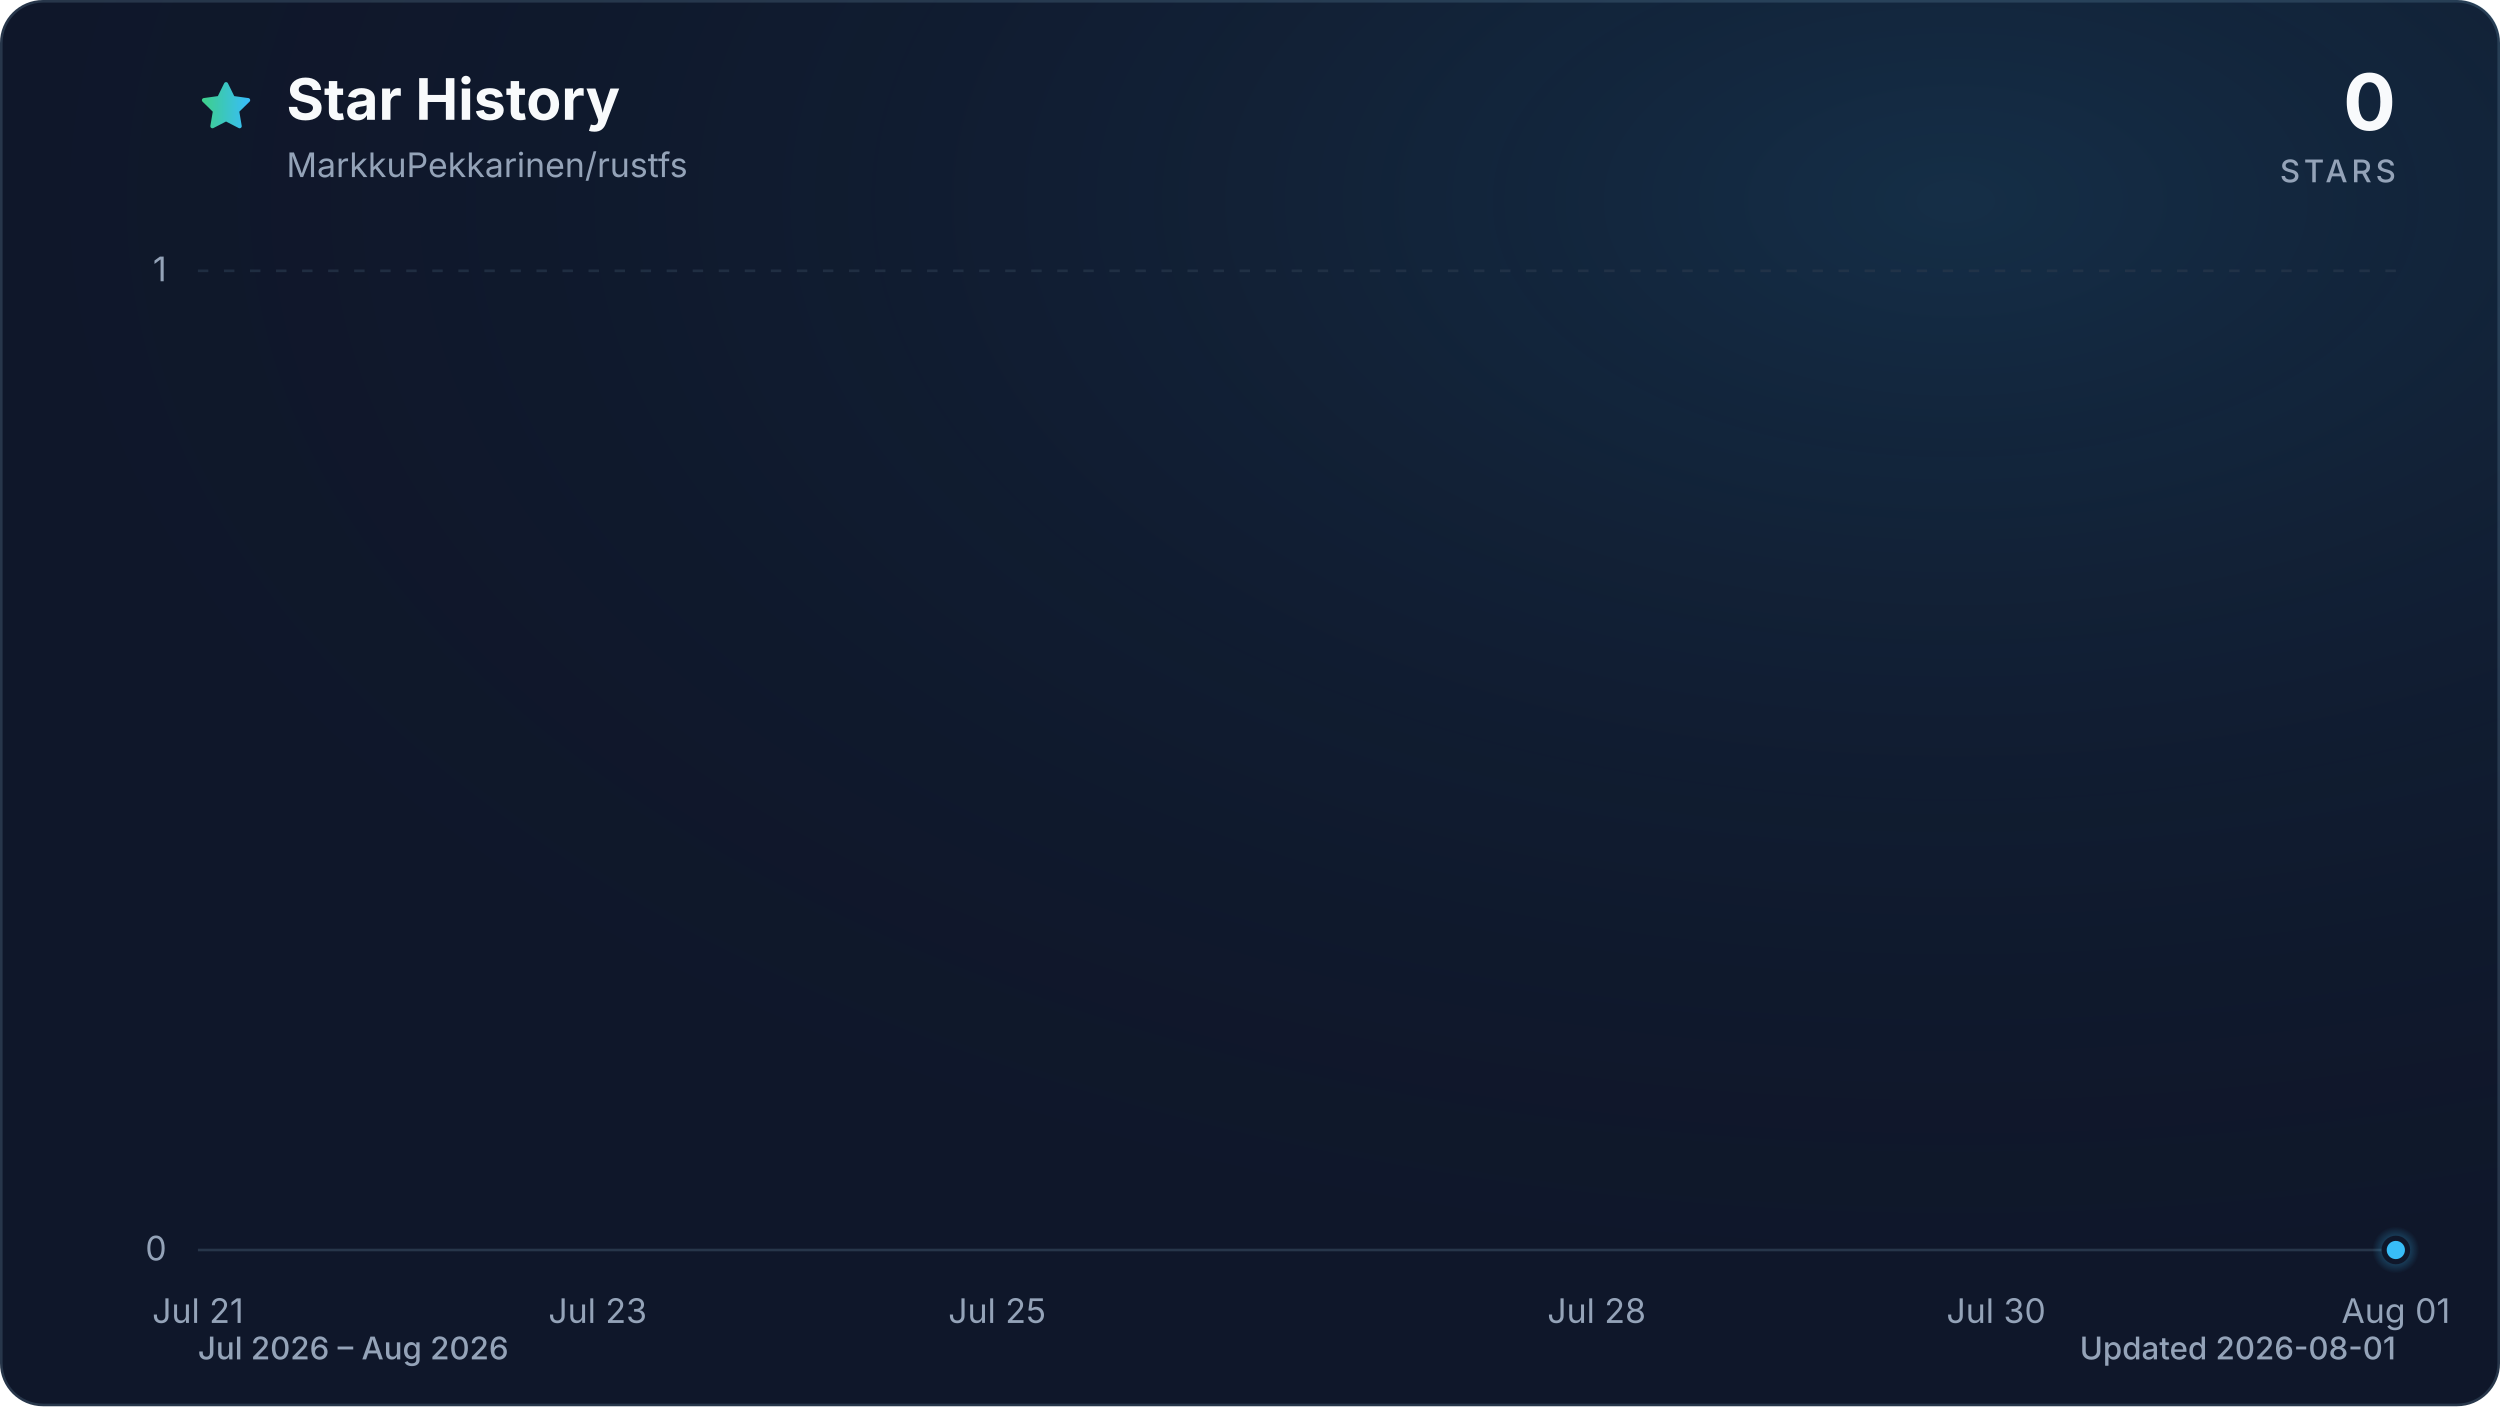
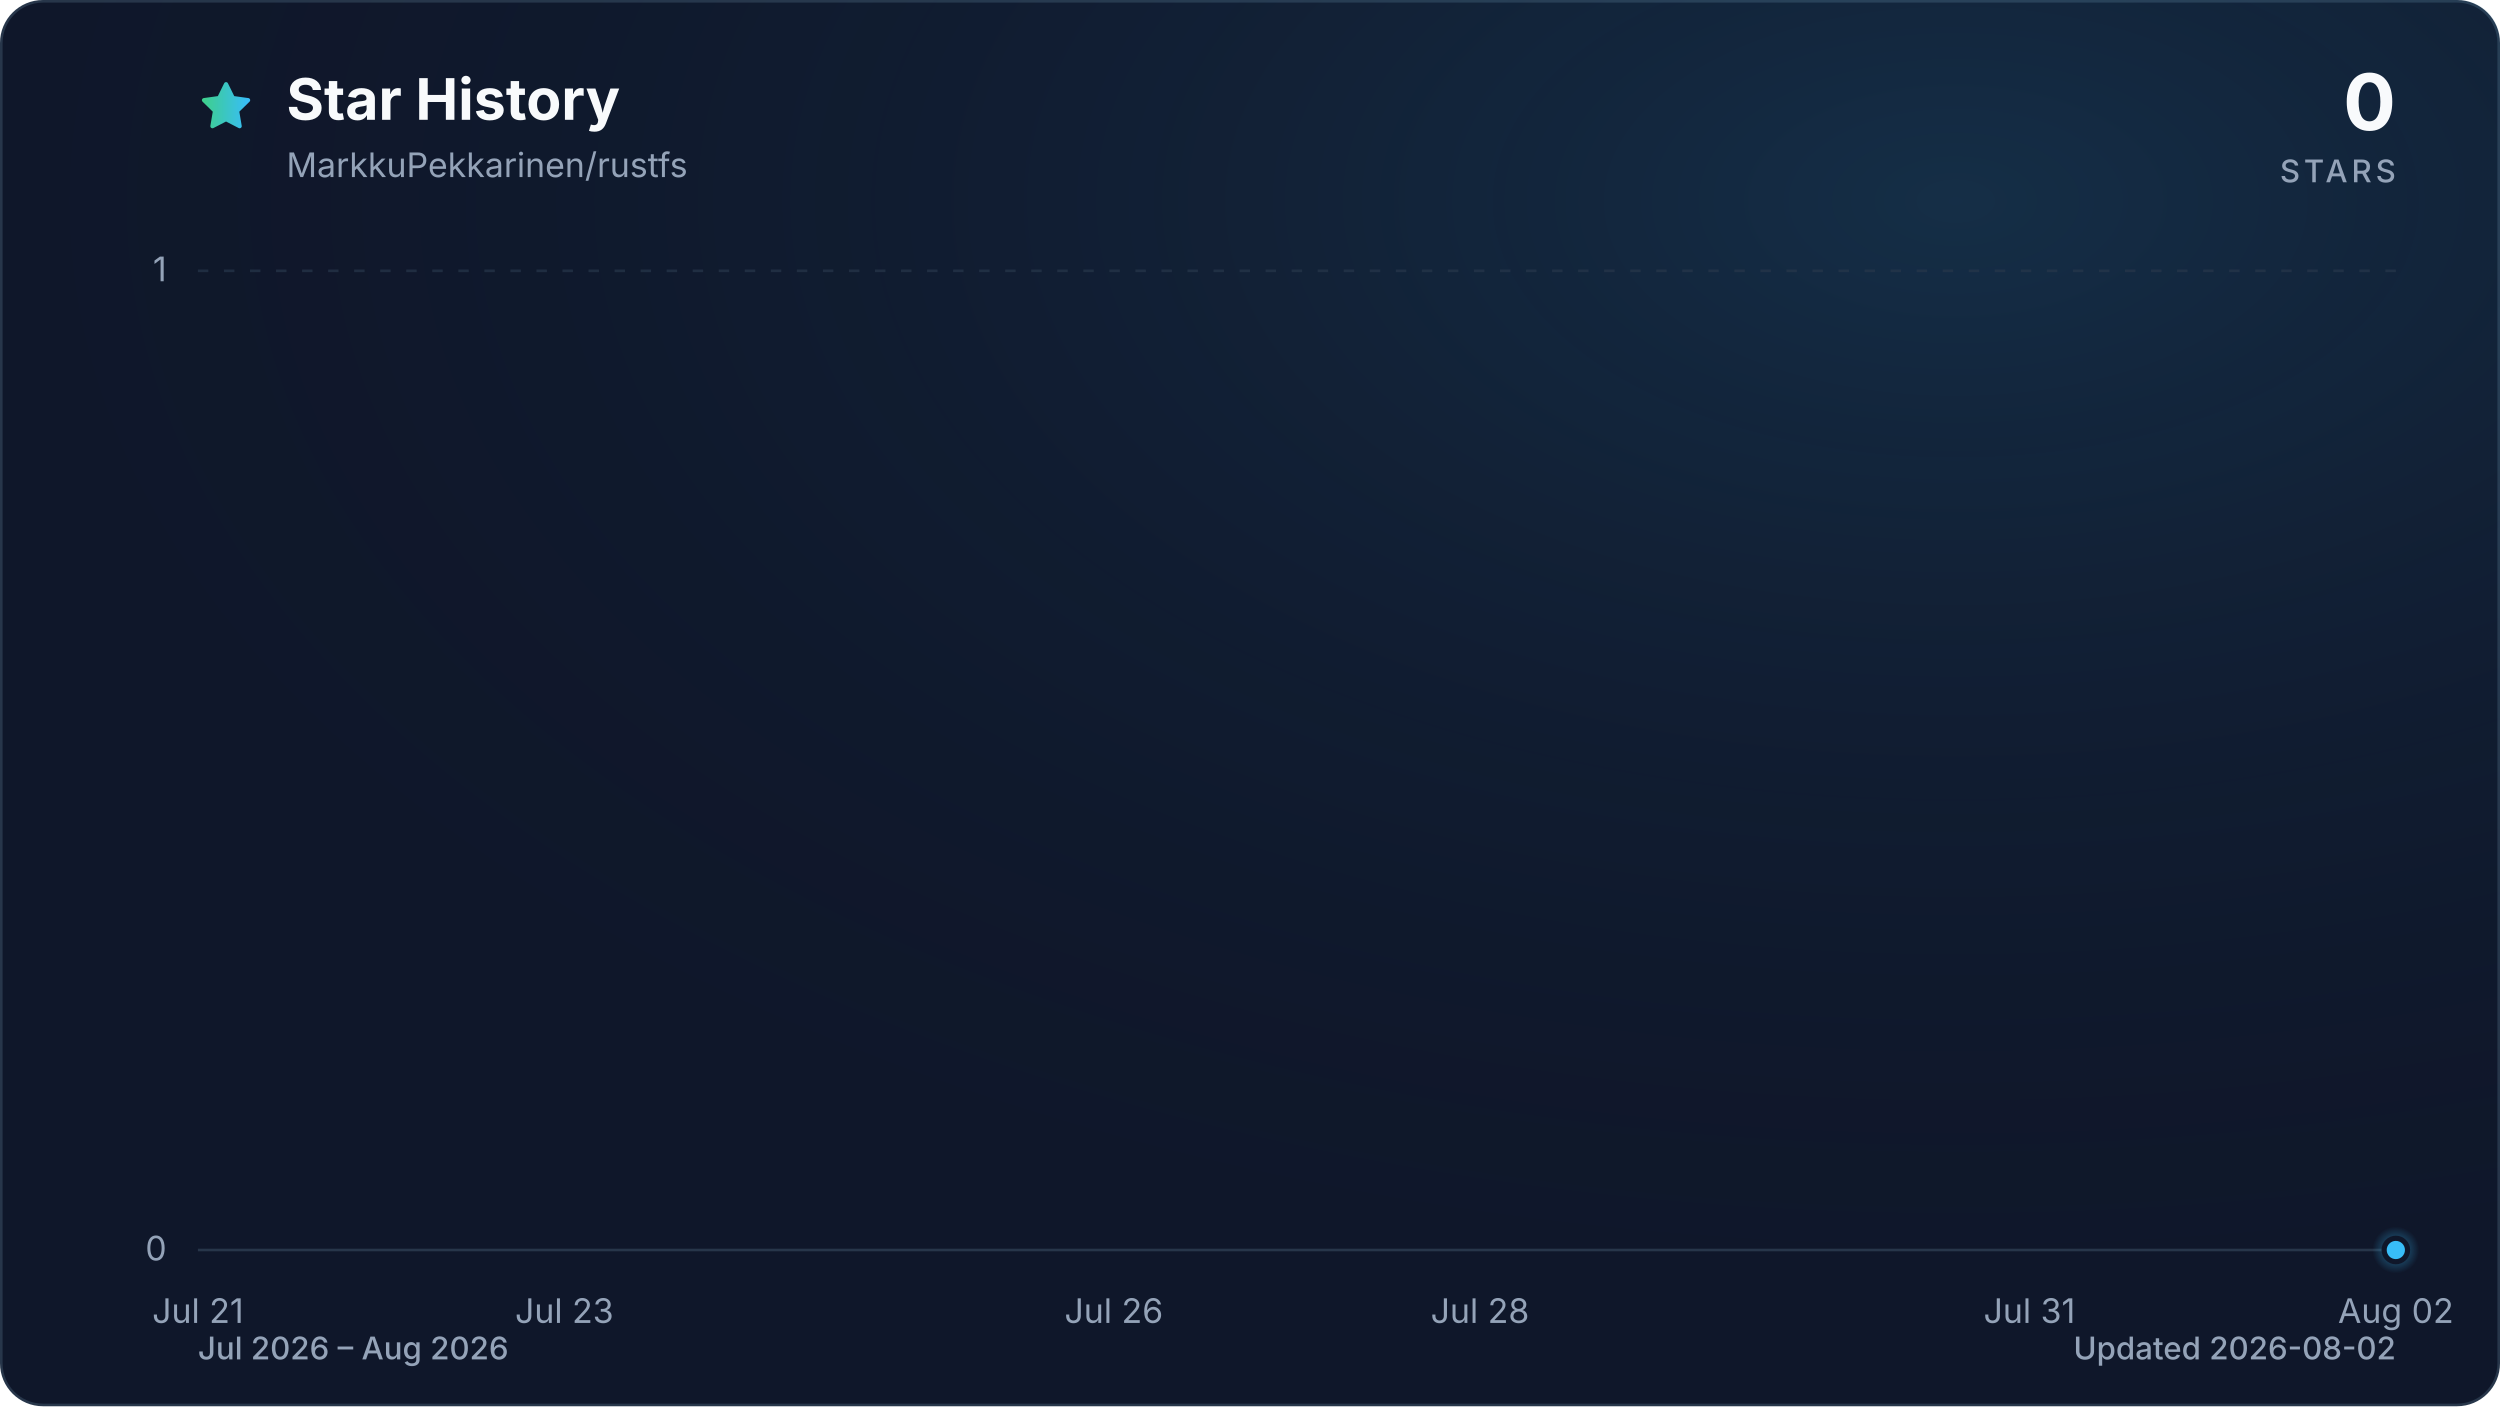
<svg xmlns="http://www.w3.org/2000/svg" viewBox="0 0 960 540" role="img" aria-labelledby="title description" data-style="gradient" data-variant="glow" data-animated="true">
  <defs>
    <linearGradient id="trend" x1="0" y1="0" x2="1" y2="0">
      <stop offset="0%" stop-color="#3ecf8e" />
      <stop offset="100%" stop-color="#38bdf8" />
    </linearGradient>
    <linearGradient id="area" x1="0" y1="0" x2="0" y2="1">
      <stop offset="0%" stop-color="#3ecf8e" stop-opacity="0.30" />
      <stop offset="55%" stop-color="#38bdf8" stop-opacity="0.10" />
      <stop offset="100%" stop-color="#38bdf8" stop-opacity="0.01" />
    </linearGradient>
    <radialGradient id="marker-halo" cx="50%" cy="50%" r="50%">
      <stop offset="0%" stop-color="#38bdf8" stop-opacity="0.55" />
      <stop offset="100%" stop-color="#38bdf8" stop-opacity="0" />
    </radialGradient>
    <radialGradient id="surface-glow" cx="78%" cy="14%" r="80%">
      <stop offset="0%" stop-color="#38bdf8" stop-opacity="0.14" />
      <stop offset="100%" stop-color="#0f172a" stop-opacity="0" />
    </radialGradient>
    <filter id="trend-glow" x="-20%" y="-20%" width="140%" height="140%">
      <feGaussianBlur stdDeviation="7" />
    </filter>
  </defs>
  <style>
.trend-enter{transform-box:fill-box;transform-origin:center;animation:trend-enter 520ms cubic-bezier(0.16,1,0.3,1)}
.marker-enter{transform-box:fill-box;transform-origin:center;animation:marker-enter 320ms cubic-bezier(0.16,1,0.3,1) 200ms both}
.marker-pulse{transform-box:fill-box;transform-origin:center;animation:marker-pulse 2.6s ease-out infinite}
@keyframes trend-enter{from{opacity:.35;transform:translateY(10px)}to{opacity:1;transform:translateY(0)}}
@keyframes marker-enter{from{opacity:0;transform:scale(.4)}to{opacity:1;transform:scale(1)}}
@keyframes marker-pulse{0%{opacity:.5;transform:scale(.7)}70%,100%{opacity:0;transform:scale(2.1)}}
@media (prefers-reduced-motion:reduce){.trend-enter,.marker-enter,.marker-pulse{animation:none!important}}
@media (prefers-reduced-motion:reduce){.marker-pulse{opacity:0}}
</style>
  <rect x="0.5" y="0.5" width="959" height="539" fill="#0f172a" stroke="#27364a" stroke-width="1" rx="16" />
  <rect width="960" height="540" fill="url(#surface-glow)" rx="16" />
  <path d="M12 2.6l2.9 5.9 6.5.9-4.7 4.6 1.1 6.5-5.8-3-5.8 3 1.1-6.5-4.7-4.6 6.5-.9L12 2.6Z" transform="translate(76 30) scale(.9)" fill="url(#trend)" stroke="url(#trend)" stroke-width="1.8" stroke-linejoin="round" aria-hidden="true" />
  <text x="110" y="46" fill="#f8fafc" font-family="ui-sans-serif, system-ui, -apple-system, BlinkMacSystemFont, 'Segoe UI', sans-serif" font-size="22" font-weight="700">Star History</text>
  <text x="110" y="68" fill="#94a3b8" font-family="ui-sans-serif, system-ui, -apple-system, BlinkMacSystemFont, 'Segoe UI', sans-serif" font-size="13">MarkkuPekkarinen/rustfs</text>
  <text x="920" y="50" fill="#f8fafc" font-family="ui-sans-serif, system-ui, -apple-system, BlinkMacSystemFont, 'Segoe UI', sans-serif" font-size="30" font-weight="700" text-anchor="end">0</text>
  <text x="920" y="70" fill="#94a3b8" font-family="ui-sans-serif, system-ui, -apple-system, BlinkMacSystemFont, 'Segoe UI', sans-serif" font-size="12" font-weight="500" letter-spacing="1.5" text-anchor="end">STARS</text>
  <line x1="76" y1="480.0" x2="920" y2="480.0" stroke="#27364a" stroke-width="1" stroke-dasharray="0" opacity="1" />
  <text x="64" y="484.0" fill="#94a3b8" font-family="ui-sans-serif, system-ui, -apple-system, BlinkMacSystemFont, 'Segoe UI', sans-serif" font-size="13" text-anchor="end">0</text>
  <line x1="76" y1="104.0" x2="920" y2="104.0" stroke="#27364a" stroke-width="1" stroke-dasharray="4 6" opacity="0.7" />
  <text x="64" y="108.0" fill="#94a3b8" font-family="ui-sans-serif, system-ui, -apple-system, BlinkMacSystemFont, 'Segoe UI', sans-serif" font-size="13" text-anchor="end">1</text>
  <text x="76.0" y="508" fill="#94a3b8" font-family="ui-sans-serif, system-ui, -apple-system, BlinkMacSystemFont, 'Segoe UI', sans-serif" font-size="13" text-anchor="middle">Jul 21</text>
-   <text x="229.5" y="508" fill="#94a3b8" font-family="ui-sans-serif, system-ui, -apple-system, BlinkMacSystemFont, 'Segoe UI', sans-serif" font-size="13" text-anchor="middle">Jul 23</text>
-   <text x="382.9" y="508" fill="#94a3b8" font-family="ui-sans-serif, system-ui, -apple-system, BlinkMacSystemFont, 'Segoe UI', sans-serif" font-size="13" text-anchor="middle">Jul 25</text>
-   <text x="613.1" y="508" fill="#94a3b8" font-family="ui-sans-serif, system-ui, -apple-system, BlinkMacSystemFont, 'Segoe UI', sans-serif" font-size="13" text-anchor="middle">Jul 28</text>
-   <text x="766.5" y="508" fill="#94a3b8" font-family="ui-sans-serif, system-ui, -apple-system, BlinkMacSystemFont, 'Segoe UI', sans-serif" font-size="13" text-anchor="middle">Jul 30</text>
-   <text x="920.0" y="508" fill="#94a3b8" font-family="ui-sans-serif, system-ui, -apple-system, BlinkMacSystemFont, 'Segoe UI', sans-serif" font-size="13" text-anchor="middle">Aug 01</text>
+   <text x="216.7" y="508" fill="#94a3b8" font-family="ui-sans-serif, system-ui, -apple-system, BlinkMacSystemFont, 'Segoe UI', sans-serif" font-size="13" text-anchor="middle">Jul 23</text>
+   <text x="427.7" y="508" fill="#94a3b8" font-family="ui-sans-serif, system-ui, -apple-system, BlinkMacSystemFont, 'Segoe UI', sans-serif" font-size="13" text-anchor="middle">Jul 26</text>
+   <text x="568.3" y="508" fill="#94a3b8" font-family="ui-sans-serif, system-ui, -apple-system, BlinkMacSystemFont, 'Segoe UI', sans-serif" font-size="13" text-anchor="middle">Jul 28</text>
+   <text x="779.3" y="508" fill="#94a3b8" font-family="ui-sans-serif, system-ui, -apple-system, BlinkMacSystemFont, 'Segoe UI', sans-serif" font-size="13" text-anchor="middle">Jul 31</text>
+   <text x="920.0" y="508" fill="#94a3b8" font-family="ui-sans-serif, system-ui, -apple-system, BlinkMacSystemFont, 'Segoe UI', sans-serif" font-size="13" text-anchor="middle">Aug 02</text>
  <g class="trend-enter">
-     <path d="M 76.0 480.0 C 101.6 480.0, 127.2 480.0, 152.7 480.0 C 178.3 480.0, 203.9 480.0, 229.5 480.0 C 255.0 480.0, 280.6 480.0, 306.2 480.0 C 331.8 480.0, 357.3 480.0, 382.9 480.0 C 408.5 480.0, 434.1 480.0, 459.6 480.0 C 485.2 480.0, 510.8 480.0, 536.4 480.0 C 561.9 480.0, 587.5 480.0, 613.1 480.0 C 638.7 480.0, 664.2 480.0, 689.8 480.0 C 715.4 480.0, 741.0 480.0, 766.5 480.0 C 792.1 480.0, 817.7 480.0, 843.3 480.0 C 868.8 480.0, 894.4 480.0, 920.0 480.0 L 920.0 480.0 L 76.0 480.0 Z" fill="url(#area)" />
-     <path d="M 76.0 480.0 C 101.6 480.0, 127.2 480.0, 152.7 480.0 C 178.3 480.0, 203.9 480.0, 229.5 480.0 C 255.0 480.0, 280.6 480.0, 306.2 480.0 C 331.8 480.0, 357.3 480.0, 382.9 480.0 C 408.5 480.0, 434.1 480.0, 459.6 480.0 C 485.2 480.0, 510.8 480.0, 536.4 480.0 C 561.9 480.0, 587.5 480.0, 613.1 480.0 C 638.7 480.0, 664.2 480.0, 689.8 480.0 C 715.4 480.0, 741.0 480.0, 766.5 480.0 C 792.1 480.0, 817.7 480.0, 843.3 480.0 C 868.8 480.0, 894.4 480.0, 920.0 480.0" fill="none" stroke="url(#trend)" stroke-width="12" stroke-linecap="round" stroke-linejoin="round" opacity="0.16" filter="url(#trend-glow)" />
-     <path d="M 76.0 480.0 C 101.6 480.0, 127.2 480.0, 152.7 480.0 C 178.3 480.0, 203.9 480.0, 229.5 480.0 C 255.0 480.0, 280.6 480.0, 306.2 480.0 C 331.8 480.0, 357.3 480.0, 382.9 480.0 C 408.5 480.0, 434.1 480.0, 459.6 480.0 C 485.2 480.0, 510.8 480.0, 536.4 480.0 C 561.9 480.0, 587.5 480.0, 613.1 480.0 C 638.7 480.0, 664.2 480.0, 689.8 480.0 C 715.4 480.0, 741.0 480.0, 766.5 480.0 C 792.1 480.0, 817.7 480.0, 843.3 480.0 C 868.8 480.0, 894.4 480.0, 920.0 480.0" fill="none" stroke="url(#trend)" stroke-width="3" stroke-linecap="round" stroke-linejoin="round" />
+     <path d="M 76.0 480.0 C 99.4 480.0, 122.9 480.0, 146.3 480.0 C 169.8 480.0, 193.2 480.0, 216.7 480.0 C 240.1 480.0, 263.6 480.0, 287.0 480.0 C 310.4 480.0, 333.9 480.0, 357.3 480.0 C 380.8 480.0, 404.2 480.0, 427.7 480.0 C 451.1 480.0, 474.6 480.0, 498.0 480.0 C 521.4 480.0, 544.9 480.0, 568.3 480.0 C 591.8 480.0, 615.2 480.0, 638.7 480.0 C 662.1 480.0, 685.6 480.0, 709.0 480.0 C 732.4 480.0, 755.9 480.0, 779.3 480.0 C 802.8 480.0, 826.2 480.0, 849.7 480.0 C 873.1 480.0, 896.6 480.0, 920.0 480.0 L 920.0 480.0 L 76.0 480.0 Z" fill="url(#area)" />
+     <path d="M 76.0 480.0 C 99.4 480.0, 122.9 480.0, 146.3 480.0 C 169.8 480.0, 193.2 480.0, 216.7 480.0 C 240.1 480.0, 263.6 480.0, 287.0 480.0 C 310.4 480.0, 333.9 480.0, 357.3 480.0 C 380.8 480.0, 404.2 480.0, 427.7 480.0 C 451.1 480.0, 474.6 480.0, 498.0 480.0 C 521.4 480.0, 544.9 480.0, 568.3 480.0 C 591.8 480.0, 615.2 480.0, 638.7 480.0 C 662.1 480.0, 685.6 480.0, 709.0 480.0 C 732.4 480.0, 755.9 480.0, 779.3 480.0 C 802.8 480.0, 826.2 480.0, 849.7 480.0 C 873.1 480.0, 896.6 480.0, 920.0 480.0" fill="none" stroke="url(#trend)" stroke-width="12" stroke-linecap="round" stroke-linejoin="round" opacity="0.16" filter="url(#trend-glow)" />
+     <path d="M 76.0 480.0 C 99.4 480.0, 122.9 480.0, 146.3 480.0 C 169.8 480.0, 193.2 480.0, 216.7 480.0 C 240.1 480.0, 263.6 480.0, 287.0 480.0 C 310.4 480.0, 333.9 480.0, 357.3 480.0 C 380.8 480.0, 404.2 480.0, 427.7 480.0 C 451.1 480.0, 474.6 480.0, 498.0 480.0 C 521.4 480.0, 544.9 480.0, 568.3 480.0 C 591.8 480.0, 615.2 480.0, 638.7 480.0 C 662.1 480.0, 685.6 480.0, 709.0 480.0 C 732.4 480.0, 755.9 480.0, 779.3 480.0 C 802.8 480.0, 826.2 480.0, 849.7 480.0 C 873.1 480.0, 896.6 480.0, 920.0 480.0" fill="none" stroke="url(#trend)" stroke-width="3" stroke-linecap="round" stroke-linejoin="round" />
  </g>
  <g class="marker-enter">
    <circle class="marker-pulse" cx="920.0" cy="480.0" r="9" fill="url(#marker-halo)" />
    <circle cx="920.0" cy="480.0" r="4.5" fill="#38bdf8" stroke="#0f172a" stroke-width="2" />
  </g>
  <text x="76" y="522" fill="#94a3b8" font-family="ui-sans-serif, system-ui, -apple-system, BlinkMacSystemFont, 'Segoe UI', sans-serif" font-size="12" font-weight="500">Jul 2026 – Aug 2026</text>
-   <text x="920" y="522" fill="#94a3b8" font-family="ui-sans-serif, system-ui, -apple-system, BlinkMacSystemFont, 'Segoe UI', sans-serif" font-size="12" font-weight="500" text-anchor="end">Updated 2026-08-01</text>
+   <text x="920" y="522" fill="#94a3b8" font-family="ui-sans-serif, system-ui, -apple-system, BlinkMacSystemFont, 'Segoe UI', sans-serif" font-size="12" font-weight="500" text-anchor="end">Updated 2026-08-02</text>
</svg>
